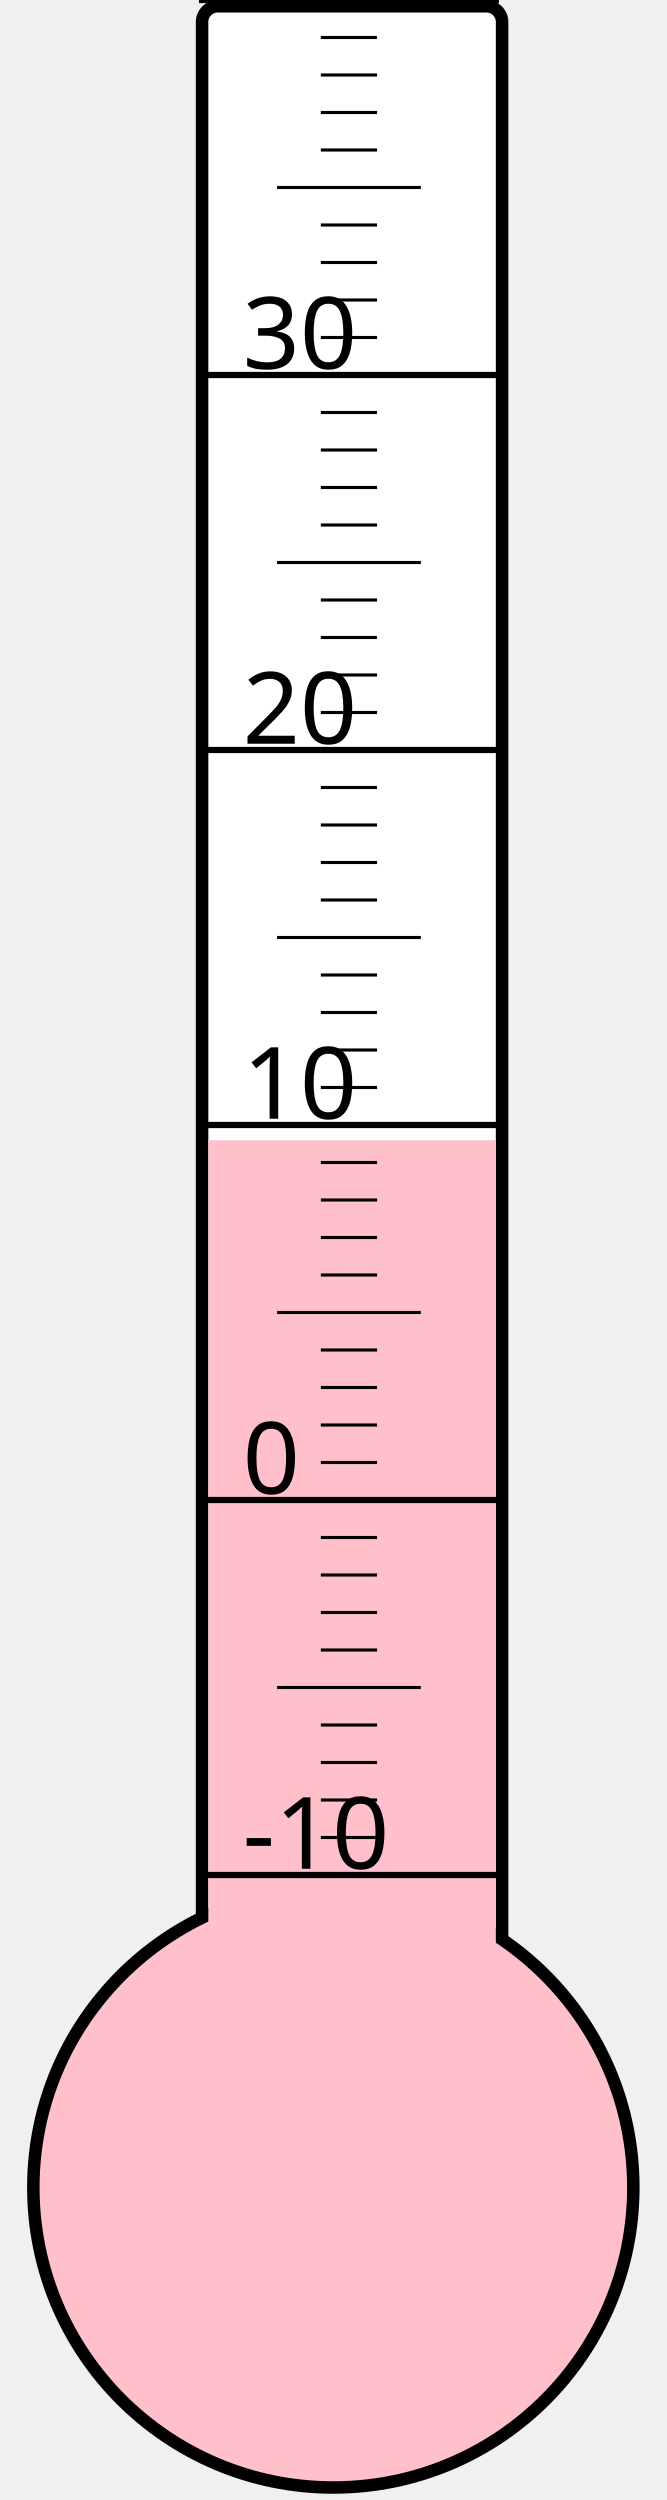
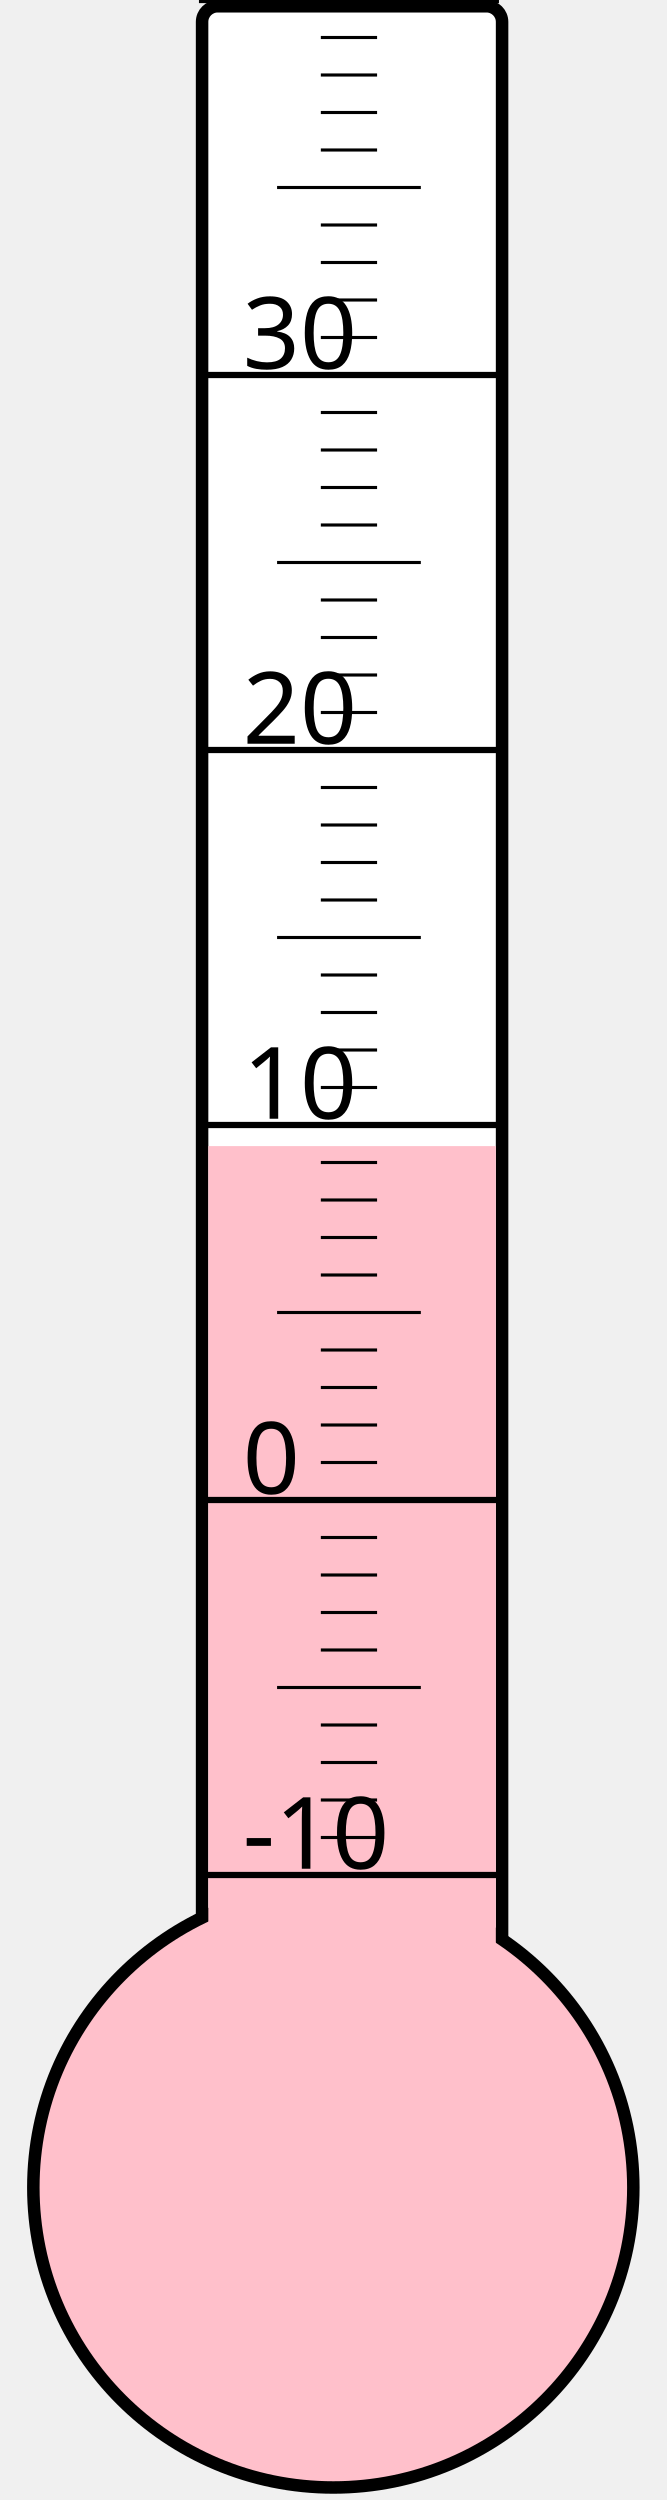
<svg xmlns="http://www.w3.org/2000/svg" width="40px" height="150px" viewBox="0 0 200 800">
  <rect width="200" height="800" x="0" y="0" style="fill: #ffffeb; fill-opacity: 0;" />
  <rect width="96" height="680" x="58" y="2" rx="5" ry="5" style="fill: white; fill-opacity: 1; stroke: black; stroke-width: 4;" />
  <circle cx="100" cy="700" r="96" style="fill: pink; stroke: black; stroke-width: 4;" />
-   <rect width="92" height="335.125" x="60" y="364.875" style="fill: pink; fill-opacity: 1; stroke-width: 0;" />
+   <rect width="92" height="333.25" x="60" y="366.75" style="fill: pink; fill-opacity: 1; stroke-width: 0;" />
  <text x="71" y="598" style="font-family: sans-serif; font-size: 24pt;">-10</text>
  <text x="71" y="478" style="font-family: sans-serif; font-size: 24pt;">0</text>
  <text x="71" y="358" style="font-family: sans-serif; font-size: 24pt;">10</text>
  <text x="71" y="238" style="font-family: sans-serif; font-size: 24pt;">20</text>
  <text x="71" y="118" style="font-family: sans-serif; font-size: 24pt;">30</text>
  <g style="stroke: black;">
    <line x1="57" y1="600" x2="153" y2="600" style="stroke-width: 2;" />
    <line x1="96" y1="588" x2="114" y2="588" style="stroke-width: 1;" />
    <line x1="96" y1="576" x2="114" y2="576" style="stroke-width: 1;" />
    <line x1="96" y1="564" x2="114" y2="564" style="stroke-width: 1;" />
    <line x1="96" y1="552" x2="114" y2="552" style="stroke-width: 1;" />
    <line x1="82" y1="540" x2="128" y2="540" style="stroke-width: 1;" />
    <line x1="96" y1="528" x2="114" y2="528" style="stroke-width: 1;" />
    <line x1="96" y1="516" x2="114" y2="516" style="stroke-width: 1;" />
    <line x1="96" y1="504" x2="114" y2="504" style="stroke-width: 1;" />
    <line x1="96" y1="492" x2="114" y2="492" style="stroke-width: 1;" />
    <line x1="57" y1="480" x2="153" y2="480" style="stroke-width: 2;" />
    <line x1="96" y1="468" x2="114" y2="468" style="stroke-width: 1;" />
    <line x1="96" y1="456" x2="114" y2="456" style="stroke-width: 1;" />
    <line x1="96" y1="444" x2="114" y2="444" style="stroke-width: 1;" />
    <line x1="96" y1="432" x2="114" y2="432" style="stroke-width: 1;" />
    <line x1="82" y1="420" x2="128" y2="420" style="stroke-width: 1;" />
    <line x1="96" y1="408" x2="114" y2="408" style="stroke-width: 1;" />
    <line x1="96" y1="396" x2="114" y2="396" style="stroke-width: 1;" />
    <line x1="96" y1="384" x2="114" y2="384" style="stroke-width: 1;" />
    <line x1="96" y1="372" x2="114" y2="372" style="stroke-width: 1;" />
    <line x1="57" y1="360" x2="153" y2="360" style="stroke-width: 2;" />
    <line x1="96" y1="348" x2="114" y2="348" style="stroke-width: 1;" />
    <line x1="96" y1="336" x2="114" y2="336" style="stroke-width: 1;" />
    <line x1="96" y1="324" x2="114" y2="324" style="stroke-width: 1;" />
    <line x1="96" y1="312" x2="114" y2="312" style="stroke-width: 1;" />
    <line x1="82" y1="300" x2="128" y2="300" style="stroke-width: 1;" />
    <line x1="96" y1="288" x2="114" y2="288" style="stroke-width: 1;" />
    <line x1="96" y1="276" x2="114" y2="276" style="stroke-width: 1;" />
    <line x1="96" y1="264" x2="114" y2="264" style="stroke-width: 1;" />
    <line x1="96" y1="252" x2="114" y2="252" style="stroke-width: 1;" />
    <line x1="57" y1="240" x2="153" y2="240" style="stroke-width: 2;" />
    <line x1="96" y1="228" x2="114" y2="228" style="stroke-width: 1;" />
    <line x1="96" y1="216" x2="114" y2="216" style="stroke-width: 1;" />
    <line x1="96" y1="204" x2="114" y2="204" style="stroke-width: 1;" />
    <line x1="96" y1="192" x2="114" y2="192" style="stroke-width: 1;" />
    <line x1="82" y1="180" x2="128" y2="180" style="stroke-width: 1;" />
    <line x1="96" y1="168" x2="114" y2="168" style="stroke-width: 1;" />
    <line x1="96" y1="156" x2="114" y2="156" style="stroke-width: 1;" />
    <line x1="96" y1="144" x2="114" y2="144" style="stroke-width: 1;" />
    <line x1="96" y1="132" x2="114" y2="132" style="stroke-width: 1;" />
    <line x1="57" y1="120" x2="153" y2="120" style="stroke-width: 2;" />
    <line x1="96" y1="108" x2="114" y2="108" style="stroke-width: 1;" />
    <line x1="96" y1="96" x2="114" y2="96" style="stroke-width: 1;" />
    <line x1="96" y1="84" x2="114" y2="84" style="stroke-width: 1;" />
    <line x1="96" y1="72" x2="114" y2="72" style="stroke-width: 1;" />
    <line x1="82" y1="60" x2="128" y2="60" style="stroke-width: 1;" />
    <line x1="96" y1="48" x2="114" y2="48" style="stroke-width: 1;" />
    <line x1="96" y1="36" x2="114" y2="36" style="stroke-width: 1;" />
    <line x1="96" y1="24" x2="114" y2="24" style="stroke-width: 1;" />
    <line x1="96" y1="12" x2="114" y2="12" style="stroke-width: 1;" />
    <line x1="57" y1="0" x2="153" y2="0" style="stroke-width: 2;" />
  </g>
</svg>
